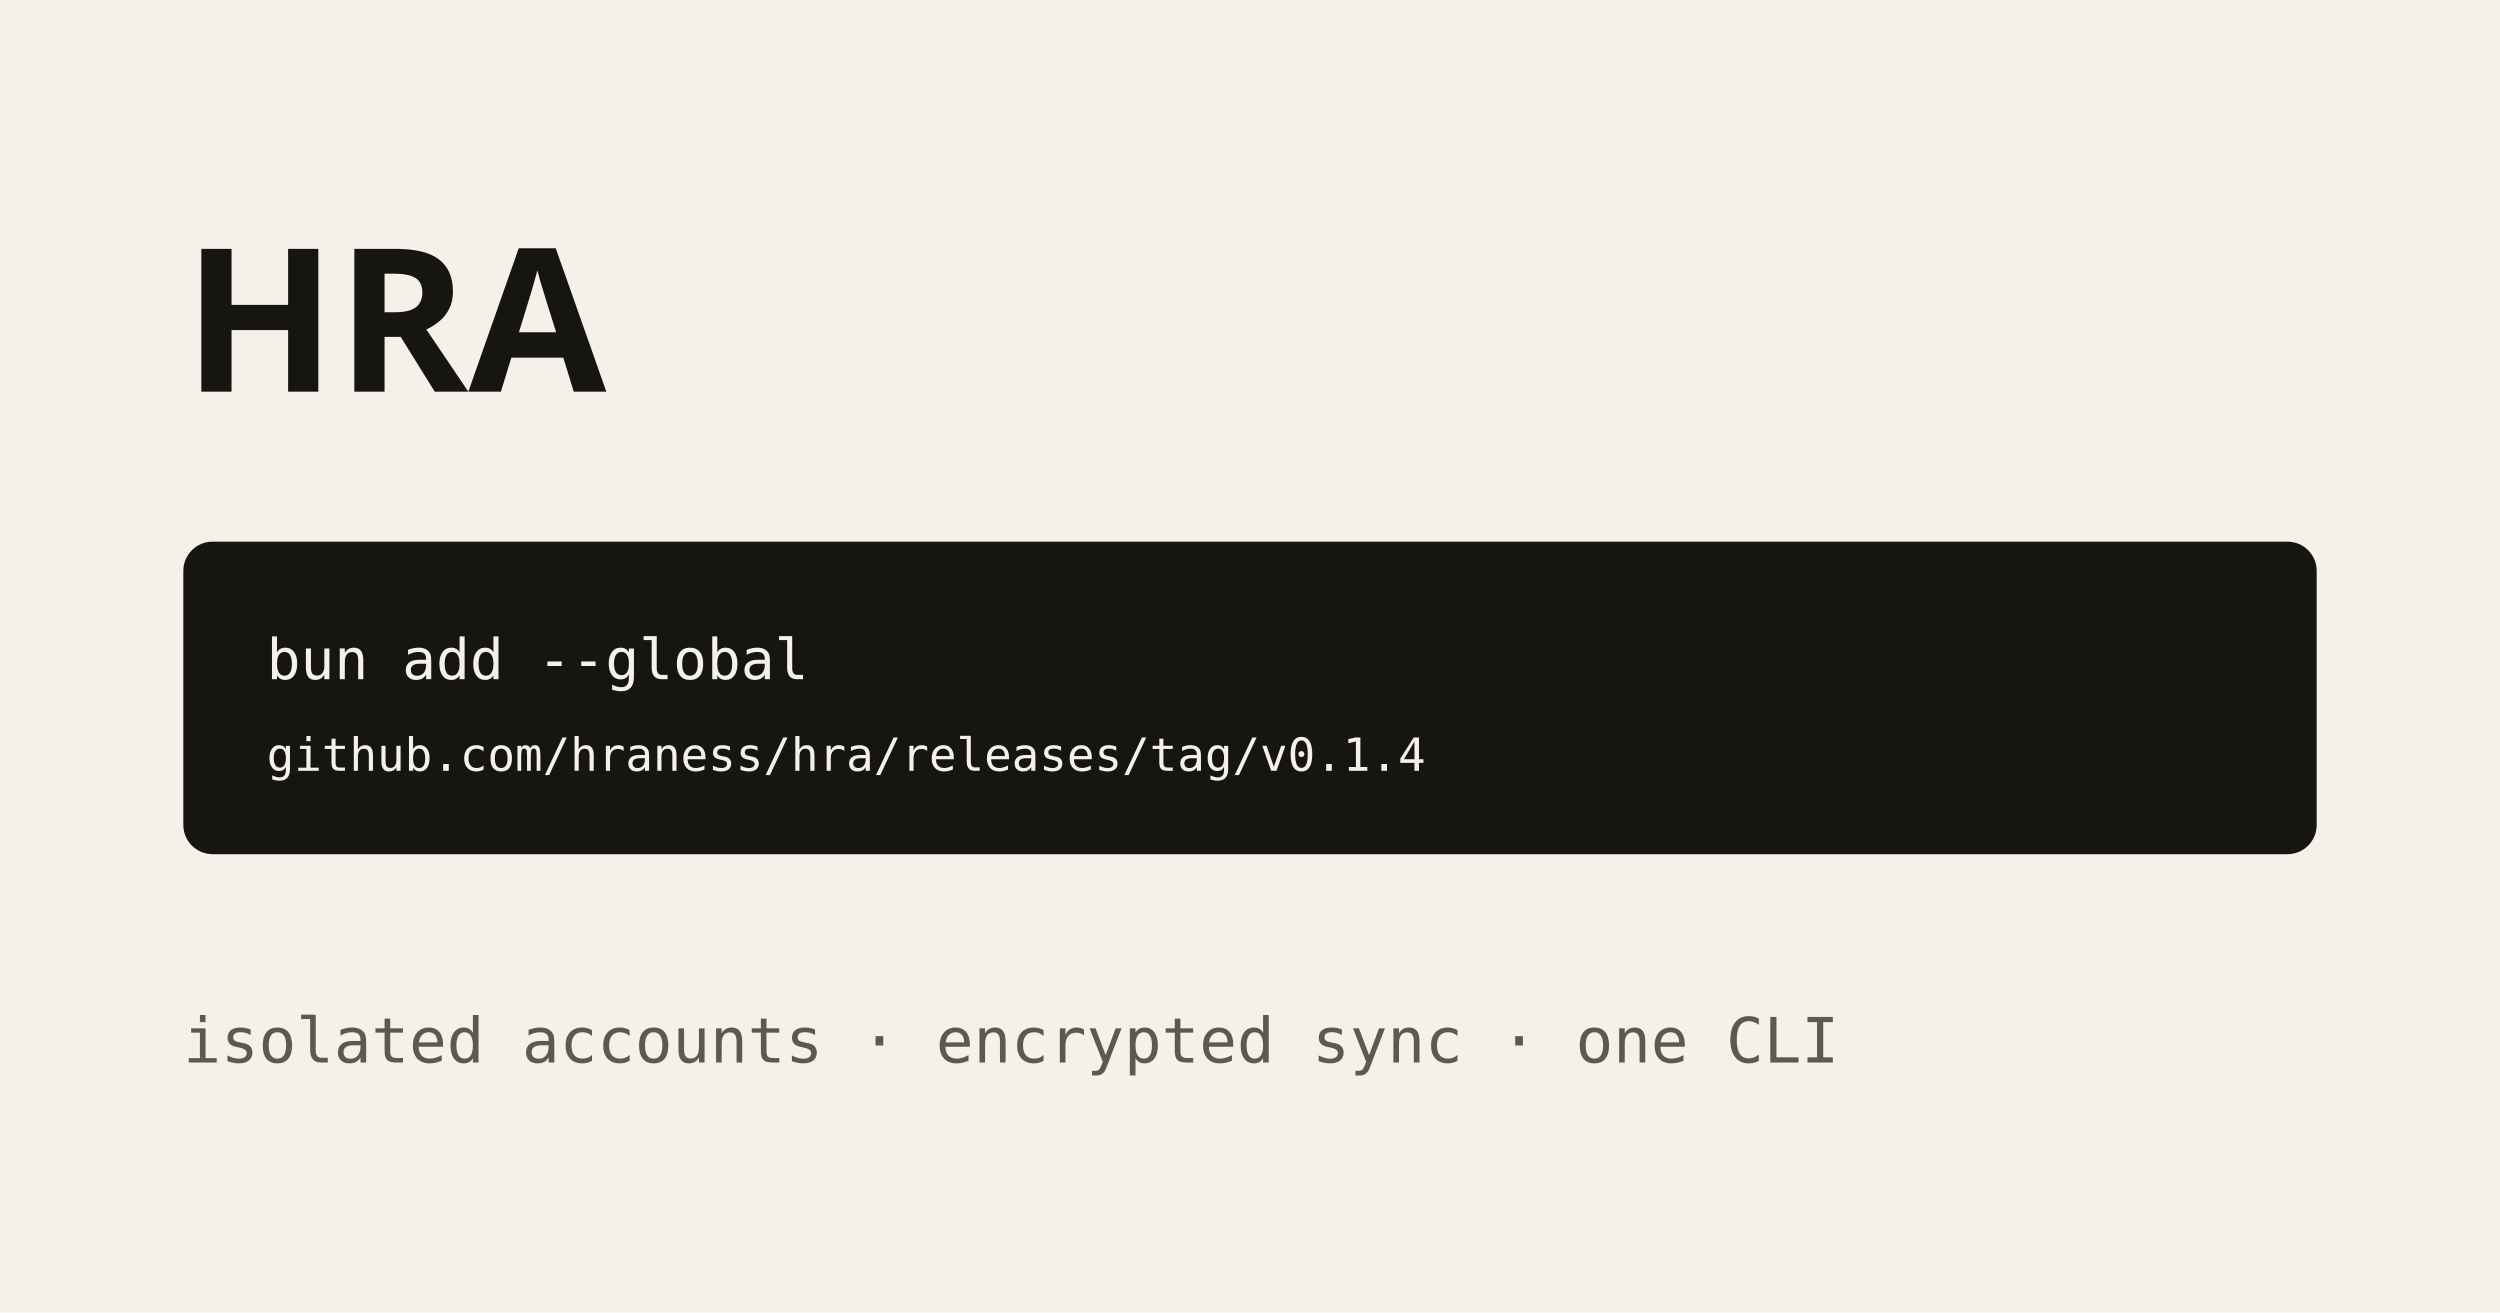
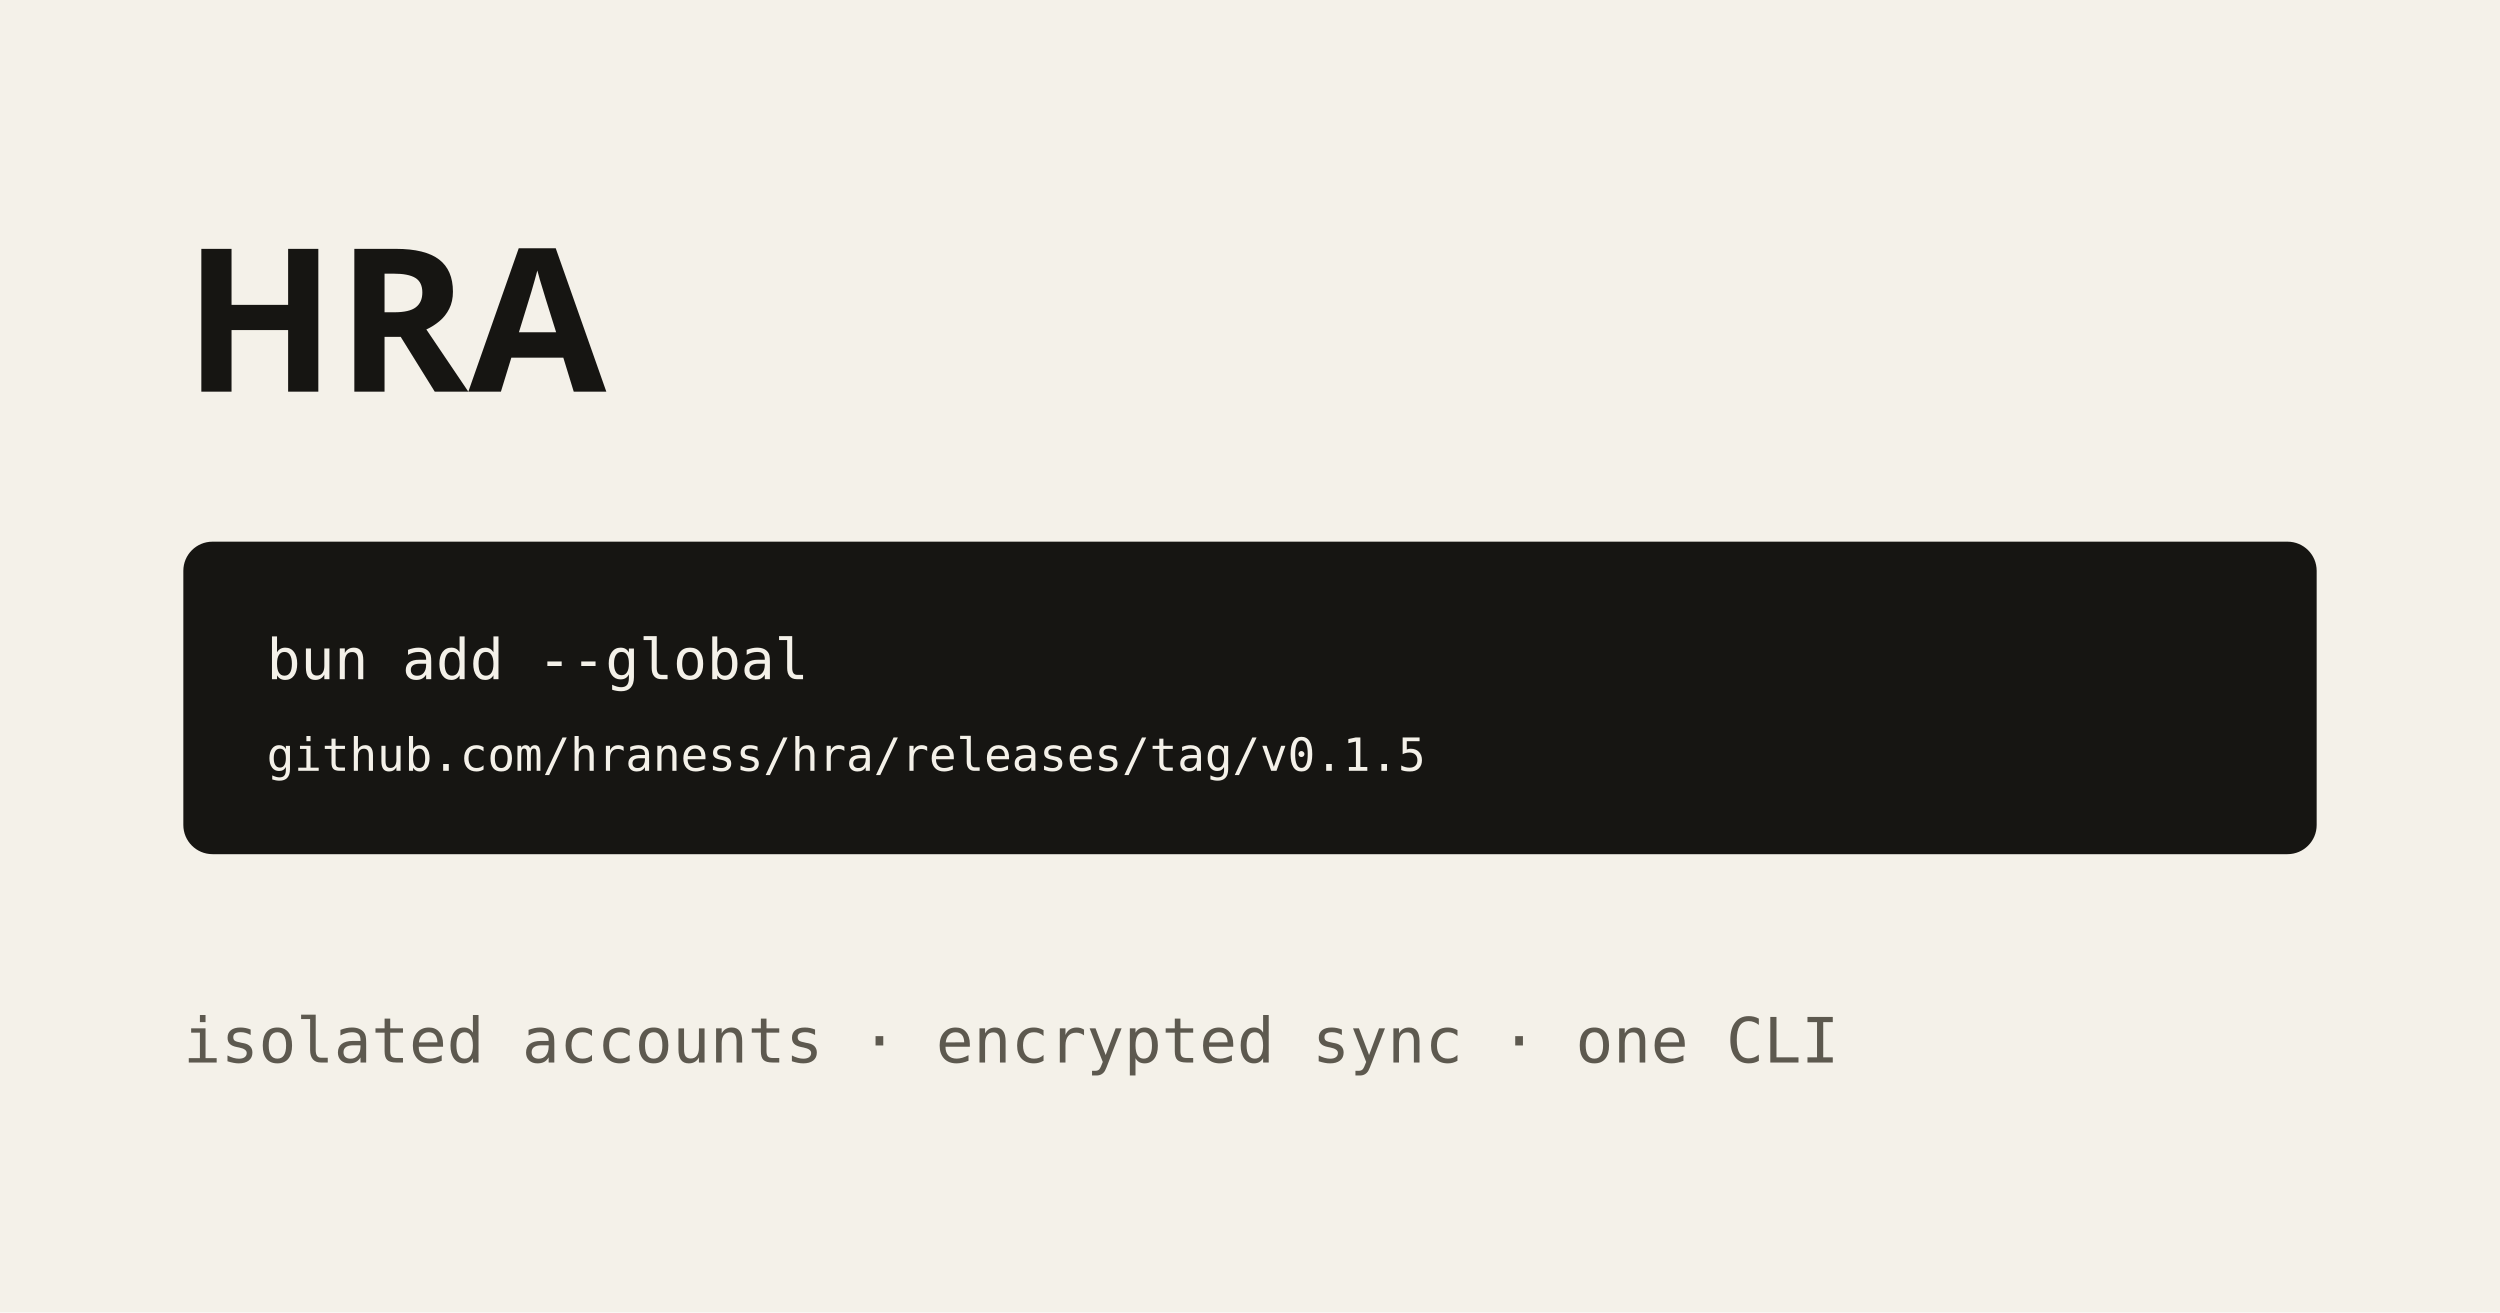
<svg xmlns="http://www.w3.org/2000/svg" viewBox="0 0 1200 630" role="img" aria-labelledby="title description">
  <style>@font-face{font-display:swap;font-family:"Nebula Sans";font-style:normal;font-weight:700;src:url("/fonts/nebula-sans/NebulaSans-Bold.woff2") format("woff2")}</style>
  <rect width="1200" height="630" fill="#f4f1e9" />
  <text x="88" y="188" fill="#161512" font-family="Nebula Sans, ui-sans-serif, system-ui, sans-serif" font-size="96" font-weight="700">HRA</text>
  <rect x="88" y="260" width="1024" height="150" rx="14" fill="#161512" />
  <text x="128" y="326" fill="#f4f1e9" font-family="ui-monospace, monospace" font-size="27">bun add --global</text>
-   <text x="128" y="370" fill="#f4f1e9" font-family="ui-monospace, monospace" font-size="22">github.com/hraness/hra/releases/tag/v0.1.4</text>
+   <text x="128" y="370" fill="#f4f1e9" font-family="ui-monospace, monospace" font-size="22">github.com/hraness/hra/releases/tag/v0.1.5</text>
  <text x="88" y="510" fill="#5d594f" font-family="ui-monospace, monospace" font-size="30">isolated accounts · encrypted sync · one CLI</text>
</svg>
